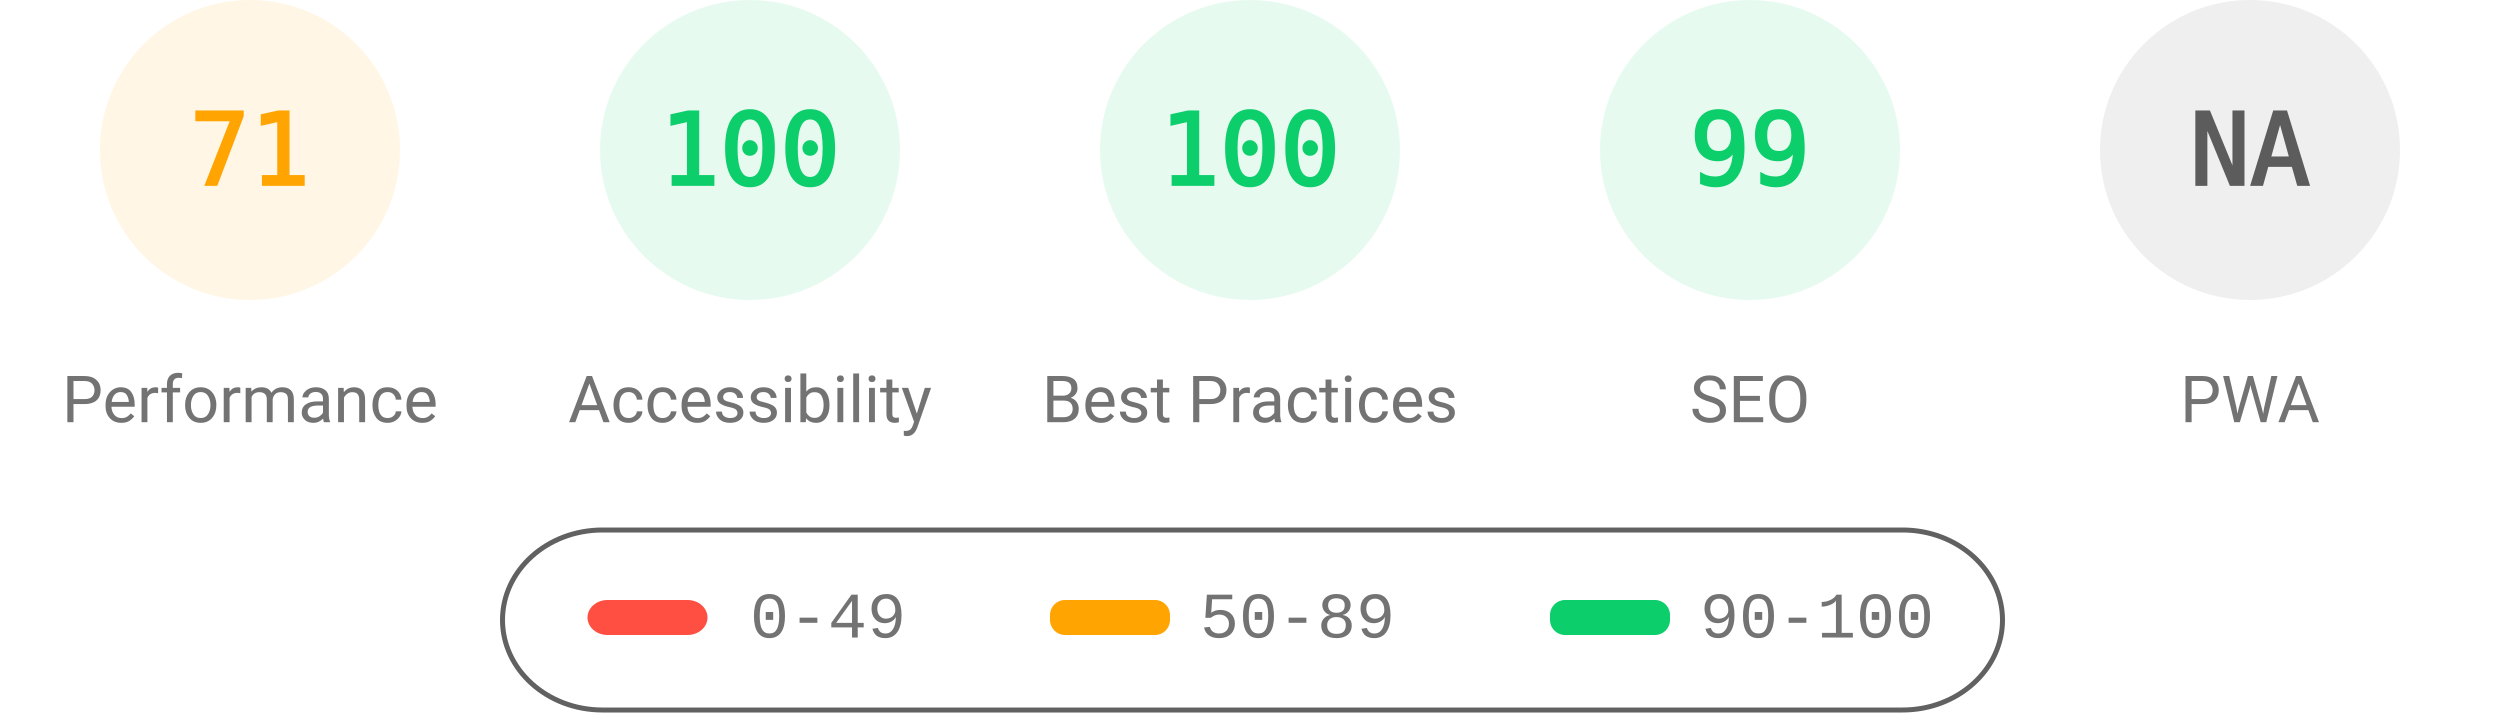
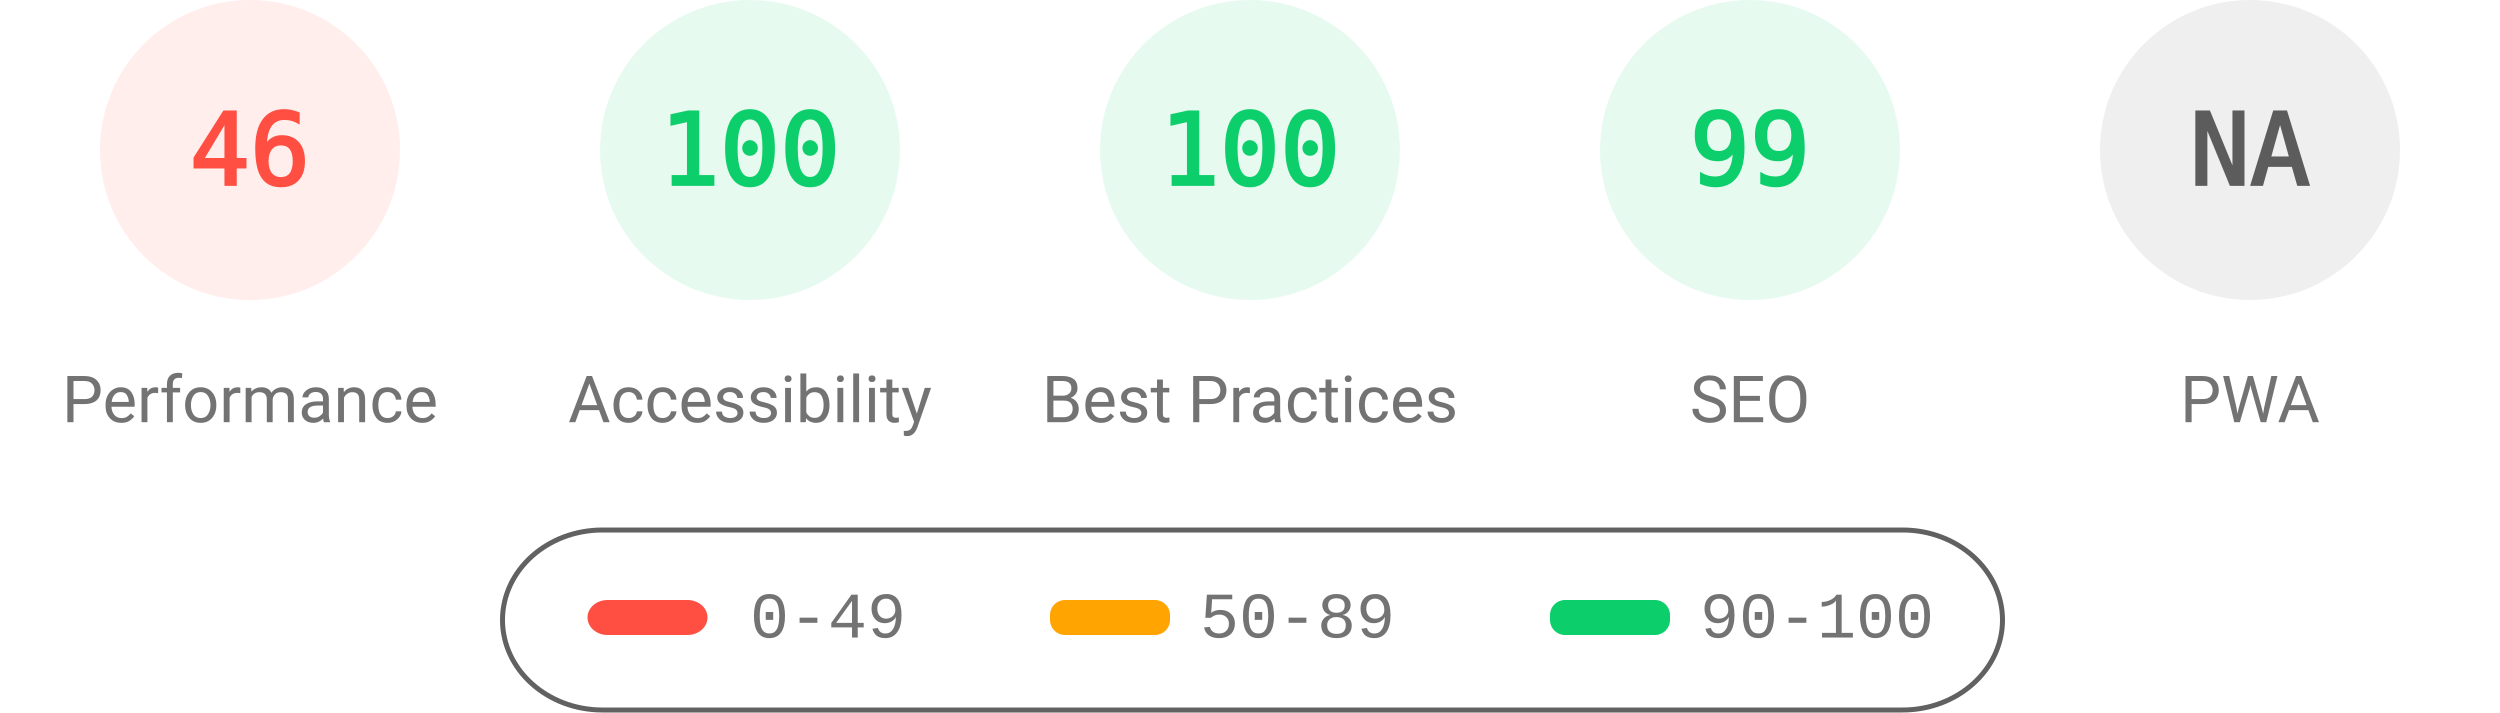
<svg xmlns="http://www.w3.org/2000/svg" fill="none" width="1000" height="285">
  <style>.gauge-base{opacity:.1}.gauge-arc{fill:none;animation-delay:250ms;stroke-linecap:round;transform:rotate(-90deg);transform-origin:100px 60px;animation:load-gauge 1s ease forwards}.guage-text{font-size:40px;font-family:monospace;text-align:center}.guage-red{color:#ff4e42;fill:#ff4e42;stroke:#ff4e42}.guage-orange{color:#ffa400;fill:#ffa400;stroke:#ffa400}.guage-green{color:#0cce6b;fill:#0cce6b;stroke:#0cce6b}.guage-undefined{color:#5c5c5c;fill:#5c5c5c;stroke:#5c5c5c}.guage-title{color:#737373;fill:#737373;stroke:none;font-size:26px;line-height:26px;font-family:Roboto,Halvetica,Arial,sans-serif}@keyframes load-gauge{from{stroke-dasharray:0 352.858}}</style>
-   <svg class="guage-div guage-perf guage-orange" viewBox="0 0 200 200" width="200" height="200">
+   <svg class="guage-div guage-perf guage-red" viewBox="0 0 200 200" width="200" height="200">
    <circle class="gauge-base" r="56" cx="100" cy="60" stroke-width="8" />
-     <circle class="gauge-arc guage-arc-1" r="56" cx="100" cy="60" stroke-width="8" style="stroke-dasharray:249.819,351.858" />
-     <text class="guage-text" x="100" y="60" alignment-baseline="central" dominant-baseline="central" text-anchor="middle">71</text>
+     <circle class="gauge-arc guage-arc-1" r="56" cx="100" cy="60" stroke-width="8" style="stroke-dasharray:161.855,351.858" />
+     <text class="guage-text" x="100" y="60" alignment-baseline="central" dominant-baseline="central" text-anchor="middle">46</text>
    <text class="guage-title" x="100" y="160" alignment-baseline="central" dominant-baseline="central" text-anchor="middle">Performance</text>
  </svg>
  <svg class="guage-div guage-acc guage-green" viewBox="0 0 200 200" width="200" height="200" x="200">
    <circle class="gauge-base" r="56" cx="100" cy="60" stroke-width="8" />
    <circle class="gauge-arc guage-arc-2" r="56" cx="100" cy="60" stroke-width="8" style="stroke-dasharray:351.858,351.858" />
    <text class="guage-text" x="100" y="60" alignment-baseline="central" dominant-baseline="central" text-anchor="middle">100</text>
    <text class="guage-title" x="100" y="160" alignment-baseline="central" dominant-baseline="central" text-anchor="middle">Accessibility</text>
  </svg>
  <svg class="guage-div guage-best guage-green" viewBox="0 0 200 200" width="200" height="200" x="400">
    <circle class="gauge-base" r="56" cx="100" cy="60" stroke-width="8" />
    <circle class="gauge-arc guage-arc-3" r="56" cx="100" cy="60" stroke-width="8" style="stroke-dasharray:351.858,351.858" />
    <text class="guage-text" x="100" y="60" alignment-baseline="central" dominant-baseline="central" text-anchor="middle">100</text>
    <text class="guage-title" x="100" y="160" alignment-baseline="central" dominant-baseline="central" text-anchor="middle">Best Practices</text>
  </svg>
  <svg class="guage-div guage-seo guage-green" viewBox="0 0 200 200" width="200" height="200" x="600">
    <circle class="gauge-base" r="56" cx="100" cy="60" stroke-width="8" />
    <circle class="gauge-arc guage-arc-4" r="56" cx="100" cy="60" stroke-width="8" style="stroke-dasharray:348.339,351.858" />
    <text class="guage-text" x="100" y="60" alignment-baseline="central" dominant-baseline="central" text-anchor="middle">99</text>
    <text class="guage-title" x="100" y="160" alignment-baseline="central" dominant-baseline="central" text-anchor="middle">SEO</text>
  </svg>
  <svg class="guage-div guage-pwa guage-undefined" viewBox="0 0 200 200" width="200" height="200" x="800">
    <circle class="gauge-base" r="56" cx="100" cy="60" stroke-width="8" />
    <circle class="gauge-arc guage-arc-4" r="56" cx="100" cy="60" stroke-width="8" style="stroke-dasharray:351.858,351.858" />
    <text class="guage-text" x="100" y="60" alignment-baseline="central" dominant-baseline="central" text-anchor="middle">NA</text>
    <text class="guage-title" x="100" y="160" alignment-baseline="central" dominant-baseline="central" text-anchor="middle">PWA</text>
  </svg>
  <svg width="604" height="76" x="200" y="210">
    <path fill="none" id="canvas_background" d="M-1-1h604v80H-1z" />
    <rect fill-opacity="0" stroke="#616161" stroke-width="2" rx="40" id="svg_2" height="72" width="600" y="2" x="1" fill="#000" />
    <rect stroke="#000" rx="8" id="svg_3" height="14" width="48" y="30" x="35" stroke-opacity="null" stroke-width="0" fill="#ff4e42" />
    <rect stroke="#000" rx="6" id="svg_4" height="14" width="48" y="30" x="220" stroke-opacity="null" stroke-width="0" fill="#ffa400" />
    <rect stroke="#000" rx="6" id="svg_5" height="14" width="48" y="30" x="420" stroke-opacity="null" stroke-width="0" fill="#0cce6b" />
    <text xml:space="preserve" text-anchor="start" font-family="'Courier New', Courier, monospace" font-size="26" id="svg_6" y="45" x="100" stroke-opacity="null" stroke-width="0" stroke="#000" fill="#737373">0-49</text>
    <text xml:space="preserve" text-anchor="start" font-family="'Courier New', Courier, monospace" font-size="26" id="svg_7" y="45" x="280" stroke-opacity="null" stroke-width="0" stroke="#000" fill="#737373">50-89</text>
    <text xml:space="preserve" text-anchor="start" font-family="'Courier New', Courier, monospace" font-size="26" id="svg_8" y="45" x="480" stroke-opacity="null" stroke-width="0" stroke="#000" fill="#737373">90-100</text>
  </svg>
</svg>
